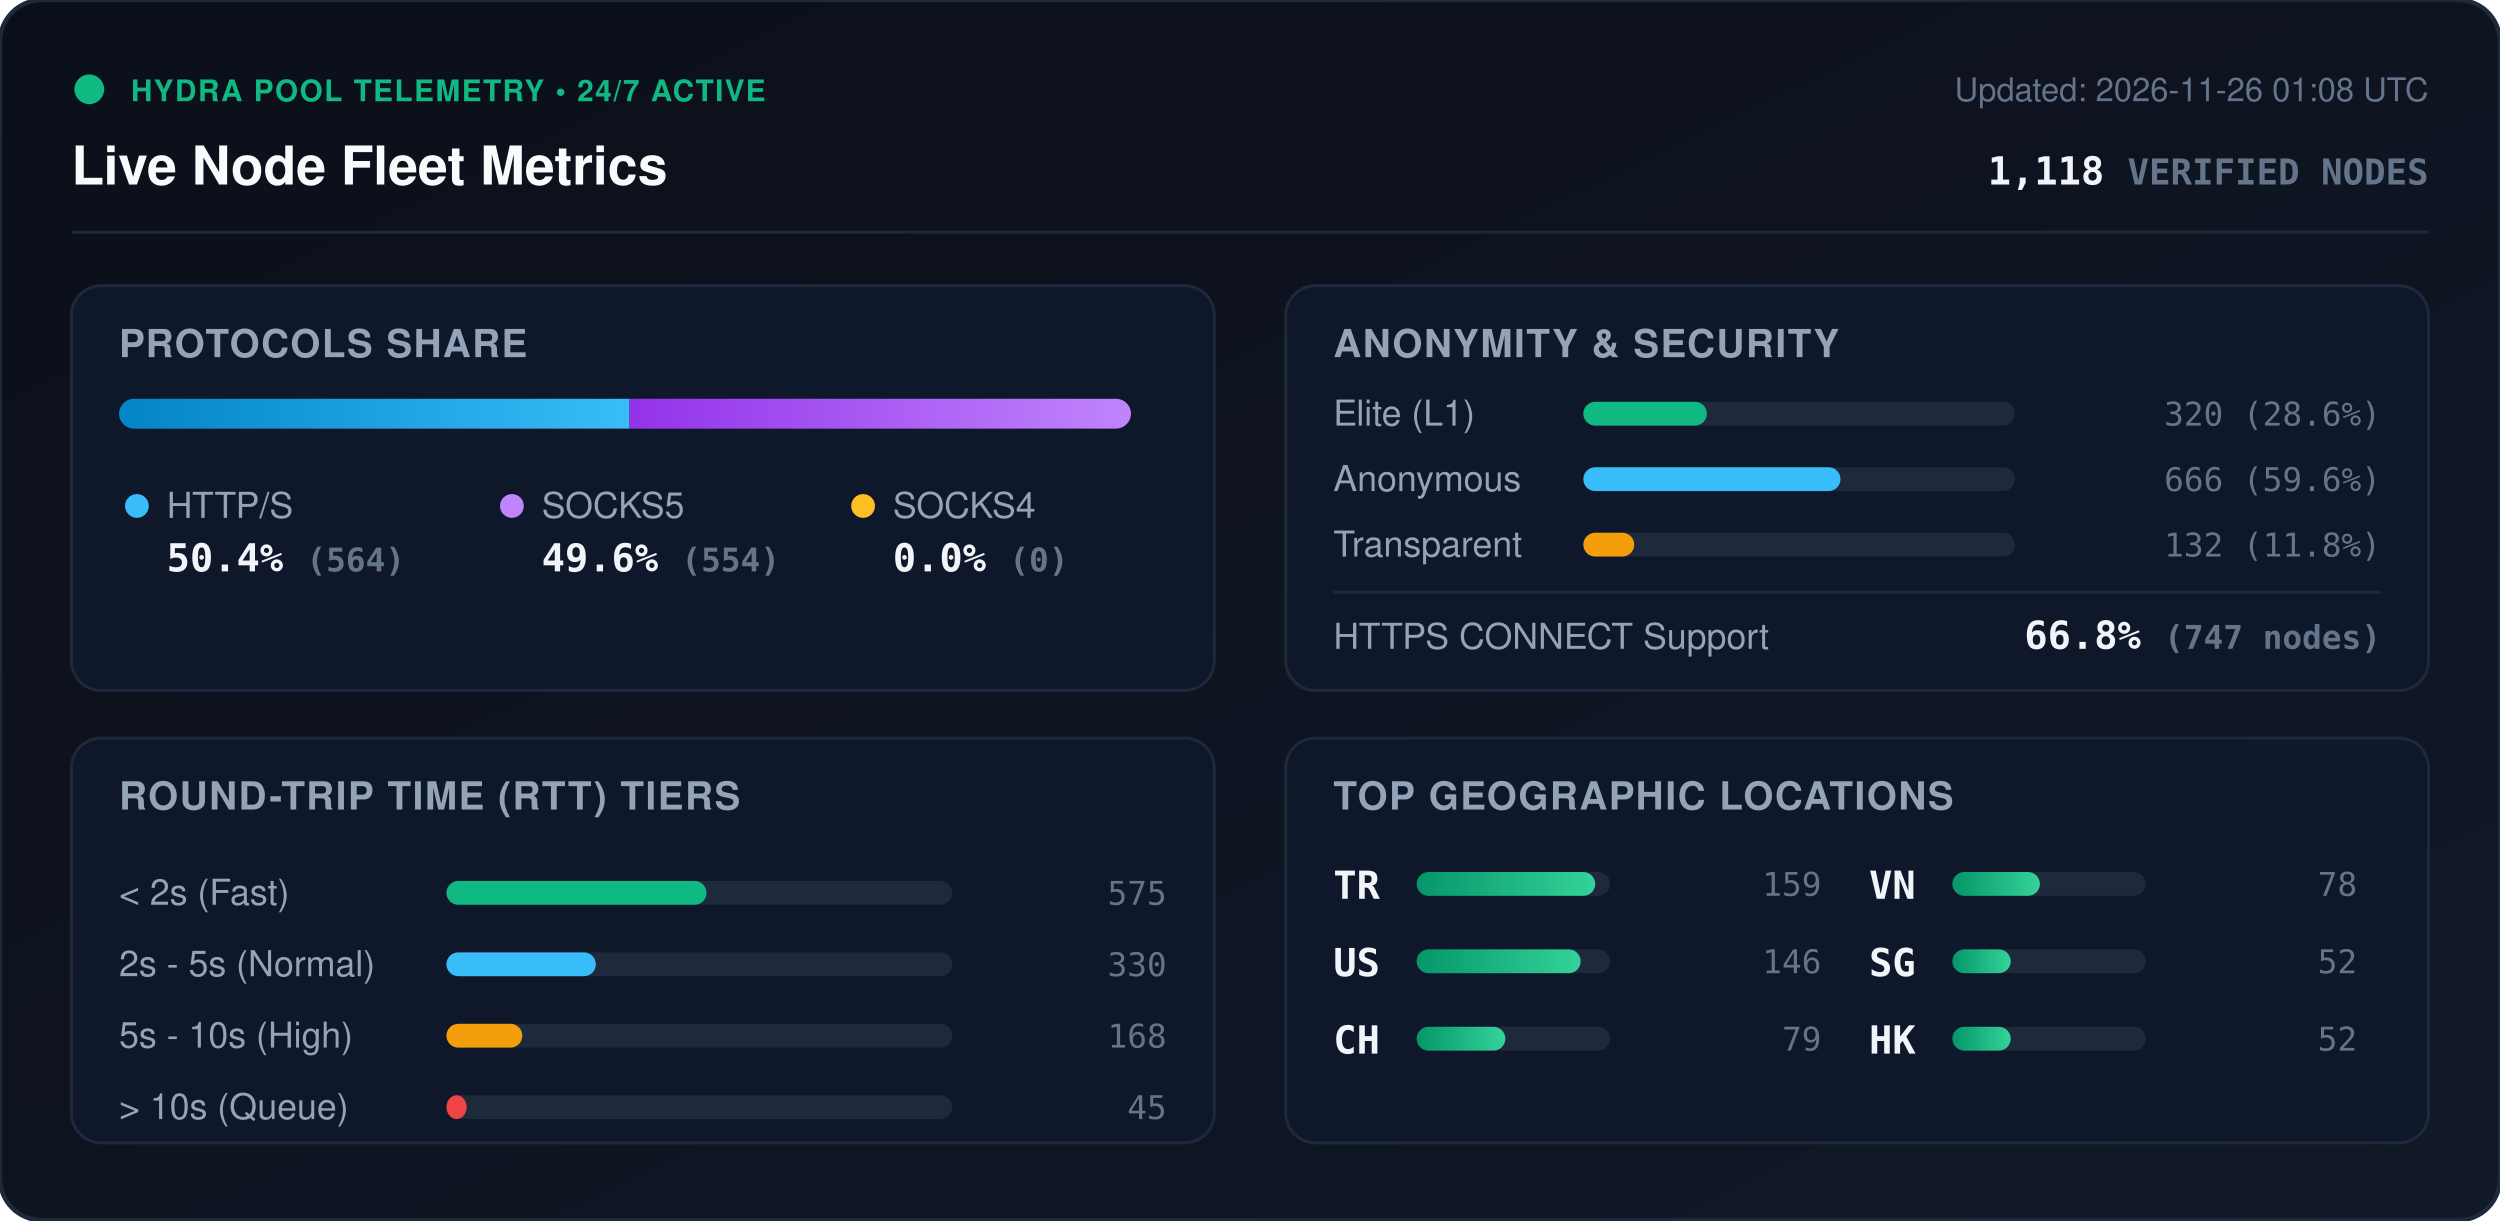
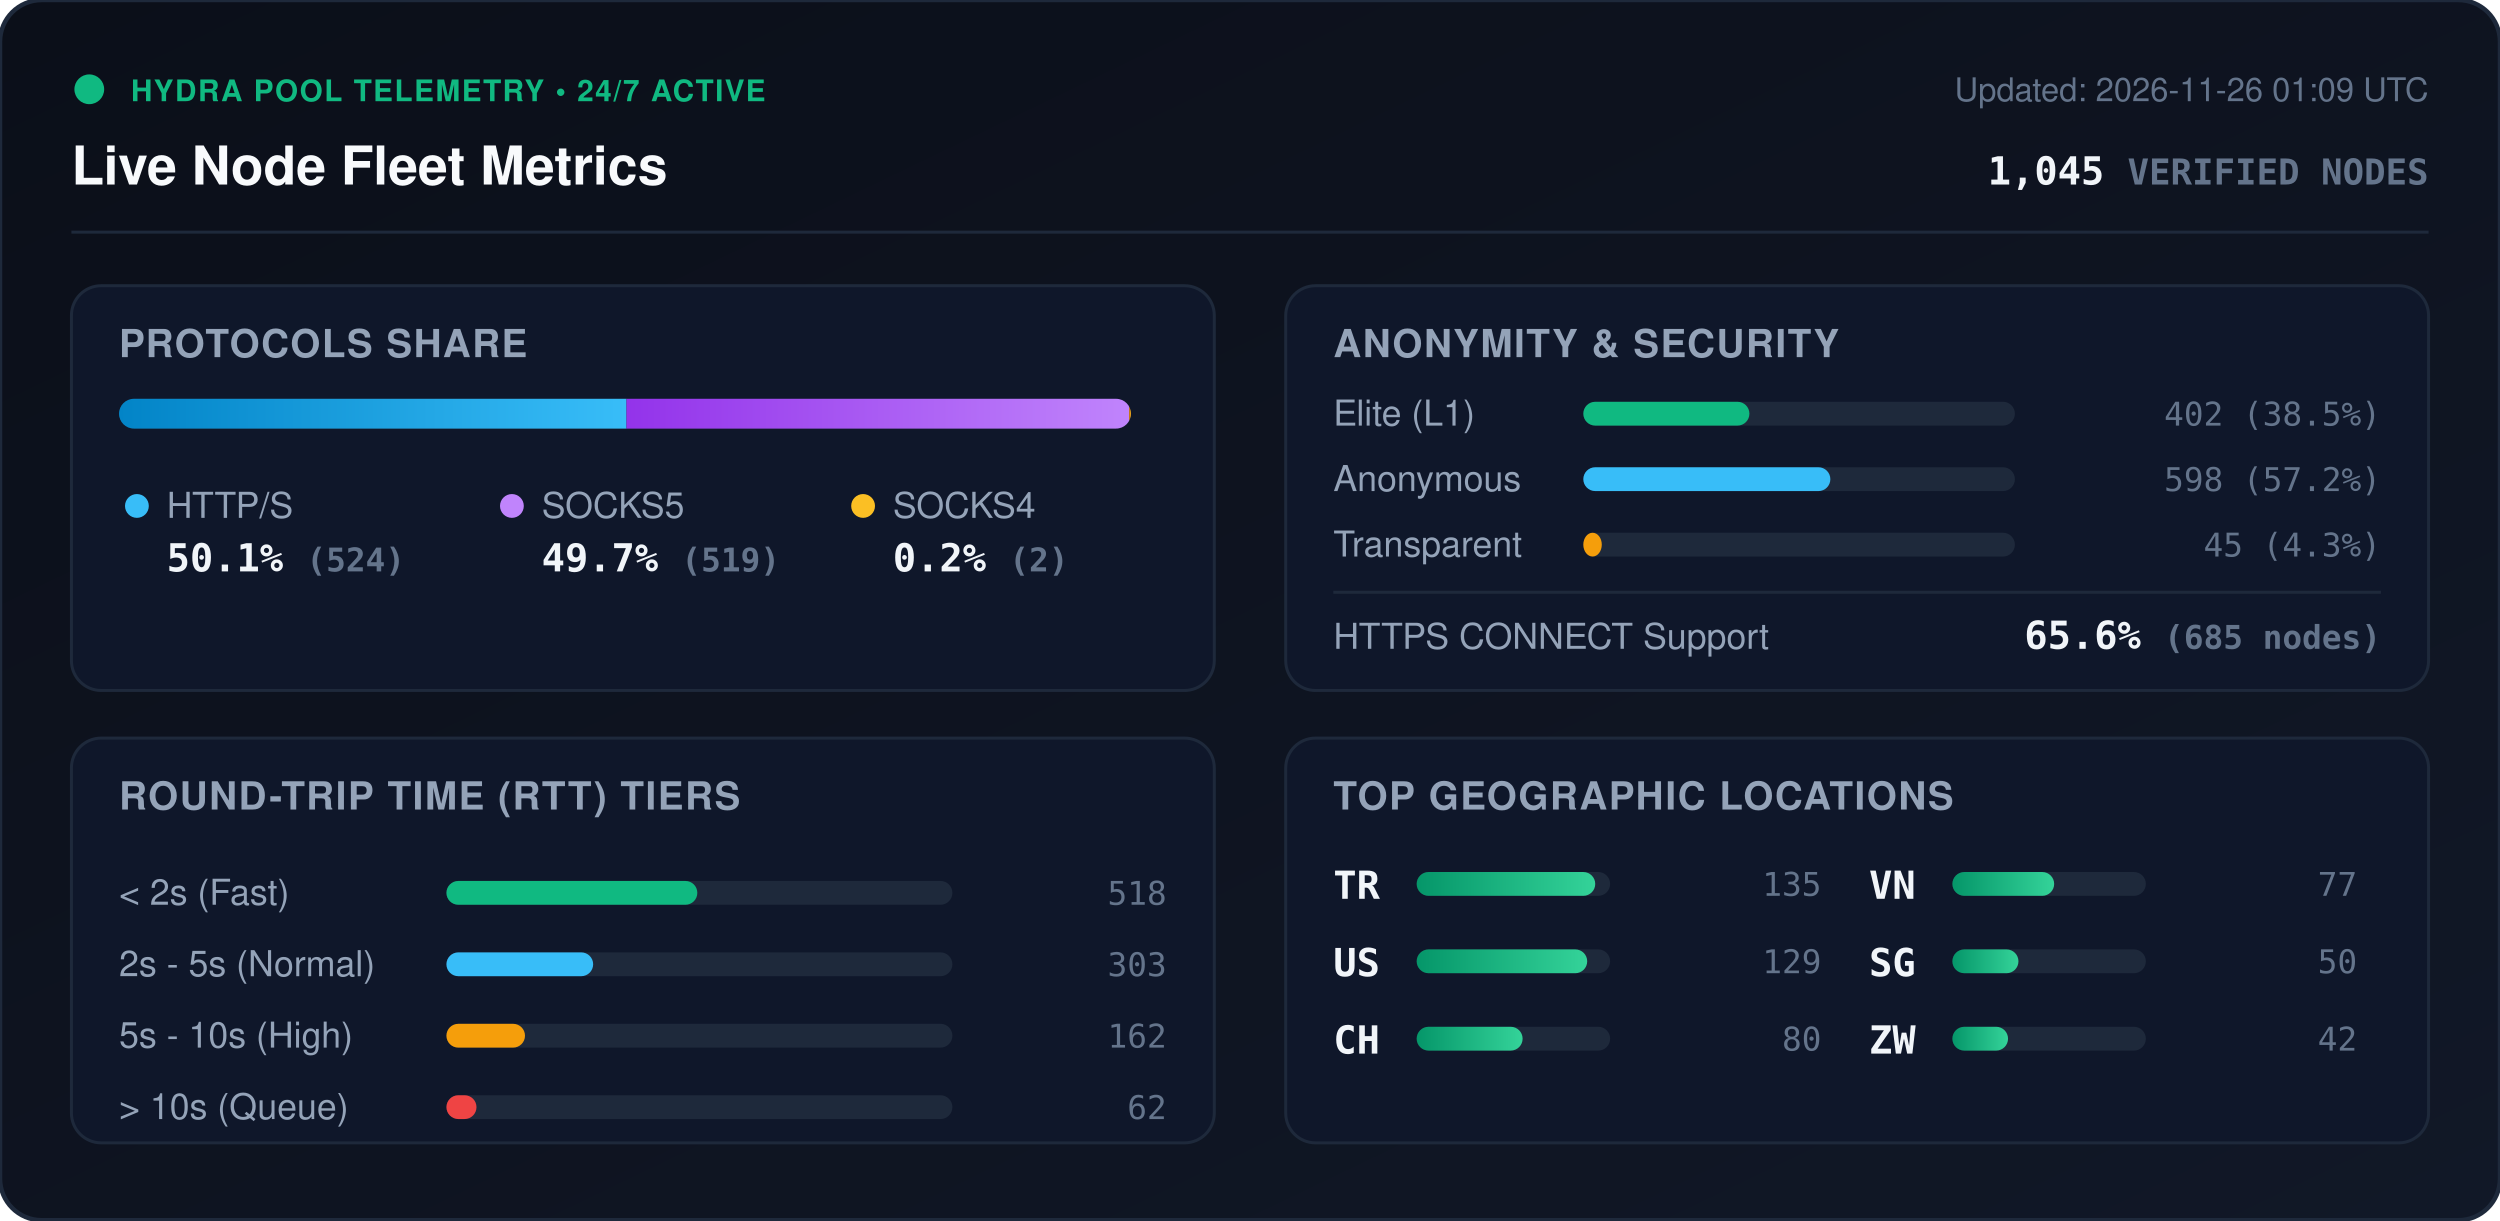
<svg xmlns="http://www.w3.org/2000/svg" viewBox="0 0 840 410" width="840" height="410" style="max-width: 100%; height: auto;">
  <defs>
    <linearGradient id="bg" x1="0%" y1="0%" x2="100%" y2="100%">
      <stop offset="0%" stop-color="#0b0f19" />
      <stop offset="100%" stop-color="#111827" />
    </linearGradient>
    <linearGradient id="bar-http" x1="0%" y1="0%" x2="100%" y2="0%">
      <stop offset="0%" stop-color="#0284c7" />
      <stop offset="100%" stop-color="#38bdf8" />
    </linearGradient>
    <linearGradient id="bar-socks5" x1="0%" y1="0%" x2="100%" y2="0%">
      <stop offset="0%" stop-color="#9333ea" />
      <stop offset="100%" stop-color="#c084fc" />
    </linearGradient>
    <linearGradient id="bar-socks4" x1="0%" y1="0%" x2="100%" y2="0%">
      <stop offset="0%" stop-color="#d97706" />
      <stop offset="100%" stop-color="#fbbf24" />
    </linearGradient>
    <linearGradient id="bar-green" x1="0%" y1="0%" x2="100%" y2="0%">
      <stop offset="0%" stop-color="#059669" />
      <stop offset="100%" stop-color="#34d399" />
    </linearGradient>
    <clipPath id="prog-track-clip">
      <rect width="340.0" height="10" rx="5" />
    </clipPath>
    <style>
      .title { font: 700 18px -apple-system, BlinkMacSystemFont, 'Segoe UI', Helvetica, Arial, sans-serif; fill: #f8fafc; }
      .sub { font: 500 11px -apple-system, BlinkMacSystemFont, 'Segoe UI', Helvetica, Arial, sans-serif; fill: #64748b; }
      .section-hdr { font: 600 13px -apple-system, BlinkMacSystemFont, 'Segoe UI', Helvetica, Arial, sans-serif; fill: #94a3b8; letter-spacing: 0.5px; }
      .metric-val { font: 700 13px -apple-system, BlinkMacSystemFont, 'Segoe UI', Helvetica, Arial, sans-serif; fill: #f1f5f9; }
      .metric-lbl { font: 500 12px -apple-system, BlinkMacSystemFont, 'Segoe UI', Helvetica, Arial, sans-serif; fill: #94a3b8; }
      .badge-txt { font: 700 10px -apple-system, BlinkMacSystemFont, 'Segoe UI', Helvetica, Arial, sans-serif; fill: #10b981; letter-spacing: 0.5px; }
      .mono { font-family: ui-monospace, SFMono-Regular, Menlo, Monaco, Consolas, monospace; }
      .pulse { animation: beacon 2s infinite ease-in-out; }
      @keyframes beacon { 0%, 100% { opacity: 1; } 50% { opacity: 0.35; } }
    </style>
  </defs>
  <rect width="840" height="410" rx="14" fill="url(#bg)" stroke="#1e293b" stroke-width="1.5" />
  <g transform="translate(24, 24)">
    <circle cx="6" cy="6" r="5" fill="#10b981" class="pulse" />
    <text x="20" y="10" class="badge-txt">HYDRA POOL TELEMETRY • 24/7 ACTIVE</text>
    <text x="0" y="38" class="title">Live Node Fleet Metrics</text>
-     <text x="792" y="10" text-anchor="end" class="sub">Updated: 2026-11-26 01:08 UTC</text>
-     <text x="792" y="38" text-anchor="end" class="metric-val mono" fill="#38bdf8">1,118 <tspan font-size="12" fill="#64748b">VERIFIED NODES</tspan>
+     <text x="792" y="10" text-anchor="end" class="sub">Updated: 2026-11-26 01:09 UTC</text>
+     <text x="792" y="38" text-anchor="end" class="metric-val mono" fill="#38bdf8">1,045 <tspan font-size="12" fill="#64748b">VERIFIED NODES</tspan>
    </text>
  </g>
  <line x1="24" y1="78" x2="816" y2="78" stroke="#1e293b" stroke-width="1" />
  <g transform="translate(24, 96)">
    <rect width="384" height="136" rx="10" fill="#0f172a" stroke="#1e293b" />
    <text x="16" y="24" class="section-hdr">PROTOCOLS SHARE</text>
    <g transform="translate(16, 38)">
      <rect width="340.0" height="10" rx="5" fill="#1e293b" />
      <g clip-path="url(#prog-track-clip)">
-         <rect x="0" width="171.5" height="10" fill="url(#bar-http)" />
-         <rect x="171.5" width="168.5" height="10" fill="url(#bar-socks5)" />
-         <rect x="340.0" width="0.0" height="10" fill="url(#bar-socks4)" />
+         <rect x="0" width="170.5" height="10" fill="url(#bar-http)" />
+         <rect x="170.5" width="168.9" height="10" fill="url(#bar-socks5)" />
+         <rect x="339.4" width="0.7" height="10" fill="url(#bar-socks4)" />
      </g>
    </g>
    <g transform="translate(16, 68)">
      <circle cx="6" cy="6" r="4" fill="#38bdf8" />
      <text x="16" y="10" class="metric-lbl">HTTP/S</text>
-       <text x="16" y="28" class="metric-val mono">50.4% <tspan font-size="11" fill="#64748b">(564)</tspan>
+       <text x="16" y="28" class="metric-val mono">50.1% <tspan font-size="11" fill="#64748b">(524)</tspan>
      </text>
      <circle cx="132" cy="6" r="4" fill="#c084fc" />
      <text x="142" y="10" class="metric-lbl">SOCKS5</text>
-       <text x="142" y="28" class="metric-val mono">49.6% <tspan font-size="11" fill="#64748b">(554)</tspan>
+       <text x="142" y="28" class="metric-val mono">49.7% <tspan font-size="11" fill="#64748b">(519)</tspan>
      </text>
      <circle cx="250" cy="6" r="4" fill="#fbbf24" />
      <text x="260" y="10" class="metric-lbl">SOCKS4</text>
-       <text x="260" y="28" class="metric-val mono">0.0% <tspan font-size="11" fill="#64748b">(0)</tspan>
+       <text x="260" y="28" class="metric-val mono">0.2% <tspan font-size="11" fill="#64748b">(2)</tspan>
      </text>
    </g>
  </g>
  <g transform="translate(432, 96)">
    <rect width="384" height="136" rx="10" fill="#0f172a" stroke="#1e293b" />
    <text x="16" y="24" class="section-hdr">ANONYMITY &amp; SECURITY</text>
    <text x="16" y="47" class="metric-lbl">Elite (L1)</text>
    <rect x="100" y="39" width="145.0" height="8" rx="4" fill="#1e293b" />
-     <rect x="100" y="39" width="41.5" height="8" rx="4" fill="#10b981" />
-     <text x="368" y="47" text-anchor="end" class="mono sub" fill="#e2e8f0">320 (28.6%)</text>
+     <rect x="100" y="39" width="55.8" height="8" rx="4" fill="#10b981" />
+     <text x="368" y="47" text-anchor="end" class="mono sub" fill="#e2e8f0">402 (38.5%)</text>
    <text x="16" y="69" class="metric-lbl">Anonymous</text>
    <rect x="100" y="61" width="145.0" height="8" rx="4" fill="#1e293b" />
-     <rect x="100" y="61" width="86.4" height="8" rx="4" fill="#38bdf8" />
-     <text x="368" y="69" text-anchor="end" class="mono sub" fill="#e2e8f0">666 (59.6%)</text>
+     <rect x="100" y="61" width="83.0" height="8" rx="4" fill="#38bdf8" />
+     <text x="368" y="69" text-anchor="end" class="mono sub" fill="#e2e8f0">598 (57.2%)</text>
    <text x="16" y="91" class="metric-lbl">Transparent</text>
    <rect x="100" y="83" width="145.0" height="8" rx="4" fill="#1e293b" />
-     <rect x="100" y="83" width="17.1" height="8" rx="4" fill="#f59e0b" />
-     <text x="368" y="91" text-anchor="end" class="mono sub" fill="#e2e8f0">132 (11.8%)</text>
+     <rect x="100" y="83" width="6.2" height="8" rx="4" fill="#f59e0b" />
+     <text x="368" y="91" text-anchor="end" class="mono sub" fill="#e2e8f0">45 (4.3%)</text>
    <line x1="16" y1="103" x2="368" y2="103" stroke="#1e293b" stroke-width="1" />
    <text x="16" y="122" class="metric-lbl">HTTPS CONNECT Support</text>
-     <text x="368" y="122" text-anchor="end" class="metric-val mono" fill="#34d399">66.8% <tspan font-size="11" fill="#64748b">(747 nodes)</tspan>
+     <text x="368" y="122" text-anchor="end" class="metric-val mono" fill="#34d399">65.6% <tspan font-size="11" fill="#64748b">(685 nodes)</tspan>
    </text>
  </g>
  <g transform="translate(24, 248)">
    <rect width="384" height="136" rx="10" fill="#0f172a" stroke="#1e293b" />
    <text x="16" y="24" class="section-hdr">ROUND-TRIP TIME (RTT) TIERS</text>
    <g transform="translate(16, 42)">
      <text x="0" y="14" class="metric-lbl">&lt; 2s (Fast)</text>
      <rect x="110" y="6" width="170" height="8" rx="4" fill="#1e293b" />
-       <rect x="110" y="6" width="87.4" height="8" rx="4" fill="#10b981" />
-       <text x="352" y="14" text-anchor="end" class="mono sub">575</text>
+       <rect x="110" y="6" width="84.3" height="8" rx="4" fill="#10b981" />
+       <text x="352" y="14" text-anchor="end" class="mono sub">518</text>
      <text x="0" y="38" class="metric-lbl">2s - 5s (Normal)</text>
      <rect x="110" y="30" width="170" height="8" rx="4" fill="#1e293b" />
-       <rect x="110" y="30" width="50.2" height="8" rx="4" fill="#38bdf8" />
-       <text x="352" y="38" text-anchor="end" class="mono sub">330</text>
+       <rect x="110" y="30" width="49.3" height="8" rx="4" fill="#38bdf8" />
+       <text x="352" y="38" text-anchor="end" class="mono sub">303</text>
      <text x="0" y="62" class="metric-lbl">5s - 10s (High)</text>
      <rect x="110" y="54" width="170" height="8" rx="4" fill="#1e293b" />
-       <rect x="110" y="54" width="25.5" height="8" rx="4" fill="#f59e0b" />
-       <text x="352" y="62" text-anchor="end" class="mono sub">168</text>
+       <rect x="110" y="54" width="26.4" height="8" rx="4" fill="#f59e0b" />
+       <text x="352" y="62" text-anchor="end" class="mono sub">162</text>
      <text x="0" y="86" class="metric-lbl">&gt; 10s (Queue)</text>
      <rect x="110" y="78" width="170" height="8" rx="4" fill="#1e293b" />
-       <rect x="110" y="78" width="6.8" height="8" rx="4" fill="#ef4444" />
-       <text x="352" y="86" text-anchor="end" class="mono sub">45</text>
+       <rect x="110" y="78" width="10.1" height="8" rx="4" fill="#ef4444" />
+       <text x="352" y="86" text-anchor="end" class="mono sub">62</text>
    </g>
  </g>
  <g transform="translate(432, 248)">
    <rect width="384" height="136" rx="10" fill="#0f172a" stroke="#1e293b" />
    <text x="16" y="24" class="section-hdr">TOP GEOGRAPHIC LOCATIONS</text>
    <g transform="translate(16, 42)">
      <g transform="translate(0, 0)">
        <text x="0" y="12" class="mono metric-val" font-size="12">TR</text>
        <rect x="28" y="3" width="65" height="8" rx="4" fill="#1e293b" />
        <rect x="28" y="3" width="60.0" height="8" rx="4" fill="url(#bar-green)" />
-         <text x="164" y="11" text-anchor="end" class="mono sub">159</text>
+         <text x="164" y="11" text-anchor="end" class="mono sub">135</text>
      </g>
      <g transform="translate(0, 26)">
        <text x="0" y="12" class="mono metric-val" font-size="12">US</text>
        <rect x="28" y="3" width="65" height="8" rx="4" fill="#1e293b" />
-         <rect x="28" y="3" width="55.1" height="8" rx="4" fill="url(#bar-green)" />
-         <text x="164" y="11" text-anchor="end" class="mono sub">146</text>
+         <rect x="28" y="3" width="57.3" height="8" rx="4" fill="url(#bar-green)" />
+         <text x="164" y="11" text-anchor="end" class="mono sub">129</text>
      </g>
      <g transform="translate(0, 52)">
        <text x="0" y="12" class="mono metric-val" font-size="12">CH</text>
        <rect x="28" y="3" width="65" height="8" rx="4" fill="#1e293b" />
-         <rect x="28" y="3" width="29.8" height="8" rx="4" fill="url(#bar-green)" />
-         <text x="164" y="11" text-anchor="end" class="mono sub">79</text>
+         <rect x="28" y="3" width="35.6" height="8" rx="4" fill="url(#bar-green)" />
+         <text x="164" y="11" text-anchor="end" class="mono sub">80</text>
      </g>
      <g transform="translate(180, 0)">
        <text x="0" y="12" class="mono metric-val" font-size="12">VN</text>
        <rect x="28" y="3" width="65" height="8" rx="4" fill="#1e293b" />
-         <rect x="28" y="3" width="29.4" height="8" rx="4" fill="url(#bar-green)" />
-         <text x="164" y="11" text-anchor="end" class="mono sub">78</text>
+         <rect x="28" y="3" width="34.2" height="8" rx="4" fill="url(#bar-green)" />
+         <text x="164" y="11" text-anchor="end" class="mono sub">77</text>
      </g>
      <g transform="translate(180, 26)">
        <text x="0" y="12" class="mono metric-val" font-size="12">SG</text>
        <rect x="28" y="3" width="65" height="8" rx="4" fill="#1e293b" />
-         <rect x="28" y="3" width="19.6" height="8" rx="4" fill="url(#bar-green)" />
-         <text x="164" y="11" text-anchor="end" class="mono sub">52</text>
+         <rect x="28" y="3" width="22.2" height="8" rx="4" fill="url(#bar-green)" />
+         <text x="164" y="11" text-anchor="end" class="mono sub">50</text>
      </g>
      <g transform="translate(180, 52)">
-         <text x="0" y="12" class="mono metric-val" font-size="12">HK</text>
+         <text x="0" y="12" class="mono metric-val" font-size="12">ZW</text>
        <rect x="28" y="3" width="65" height="8" rx="4" fill="#1e293b" />
-         <rect x="28" y="3" width="19.6" height="8" rx="4" fill="url(#bar-green)" />
-         <text x="164" y="11" text-anchor="end" class="mono sub">52</text>
+         <rect x="28" y="3" width="18.7" height="8" rx="4" fill="url(#bar-green)" />
+         <text x="164" y="11" text-anchor="end" class="mono sub">42</text>
      </g>
    </g>
  </g>
</svg>
